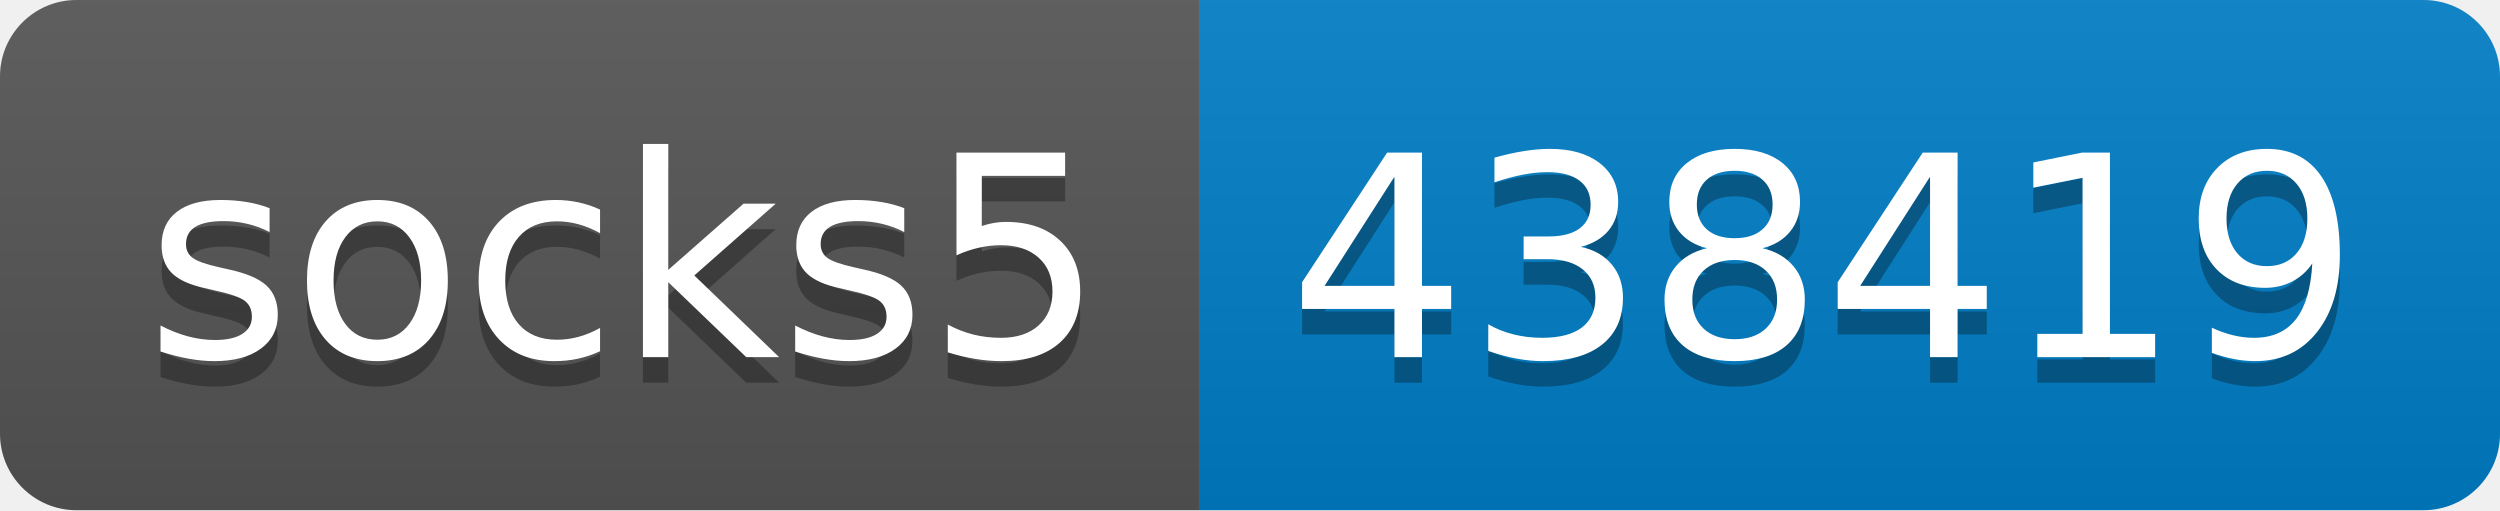
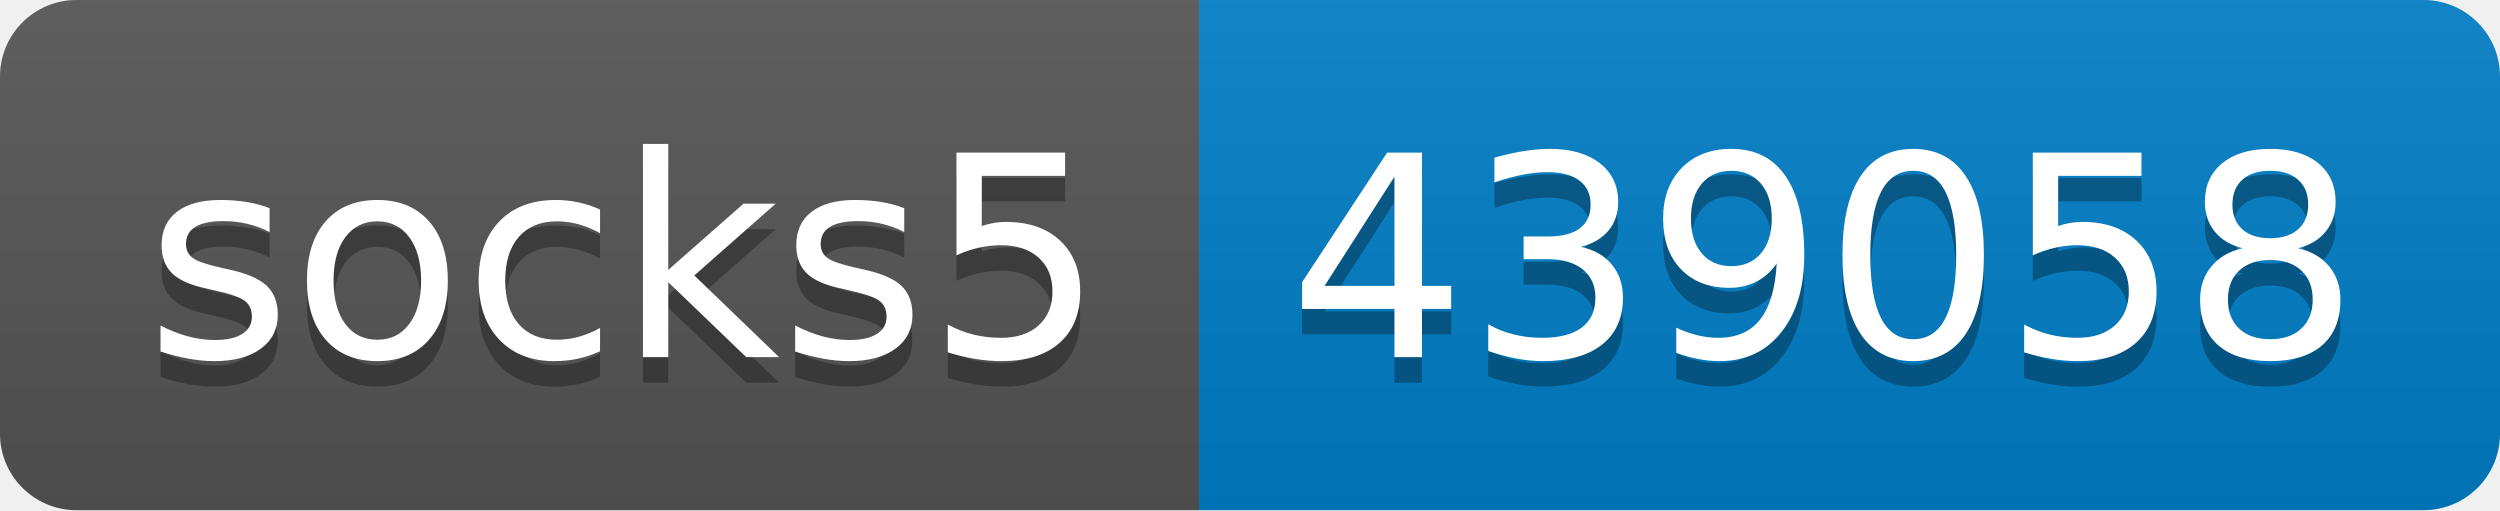
- <svg xmlns="http://www.w3.org/2000/svg" width="98" height="20" role="img" aria-label="socks5: 438419">
+ <svg xmlns="http://www.w3.org/2000/svg" width="98" height="20" role="img" aria-label="socks5: 439058">
  <linearGradient id="s" x2="0" y2="100%">
    <stop offset="0" stop-color="#bbb" stop-opacity=".1" />
    <stop offset="1" stop-opacity=".1" />
  </linearGradient>
  <clipPath id="r">
    <rect width="98" height="20" rx="3" fill="#fff" />
  </clipPath>
  <g clip-path="url(#r)">
    <rect width="47" height="20" fill="#555" />
    <rect x="47" width="51" height="20" fill="#007ec6" />
    <rect width="98" height="20" fill="url(#s)" />
  </g>
  <g fill="#fff" text-anchor="middle" font-family="Verdana,Geneva,DejaVu Sans,sans-serif" text-rendering="geometricPrecision" font-size="110">
    <text aria-hidden="true" x="245" y="150" fill="#010101" fill-opacity=".3" transform="scale(.1)" textLength="370">socks5</text>
    <text x="245" y="140" transform="scale(.1)" fill="#fff" textLength="370">socks5</text>
-     <text aria-hidden="true" x="715" y="150" fill="#010101" fill-opacity=".3" transform="scale(.1)" textLength="410">438419</text>
-     <text x="715" y="140" transform="scale(.1)" fill="#fff" textLength="410">438419</text>
+     <text aria-hidden="true" x="715" y="150" fill="#010101" fill-opacity=".3" transform="scale(.1)" textLength="410">439058</text>
+     <text x="715" y="140" transform="scale(.1)" fill="#fff" textLength="410">439058</text>
  </g>
</svg>
